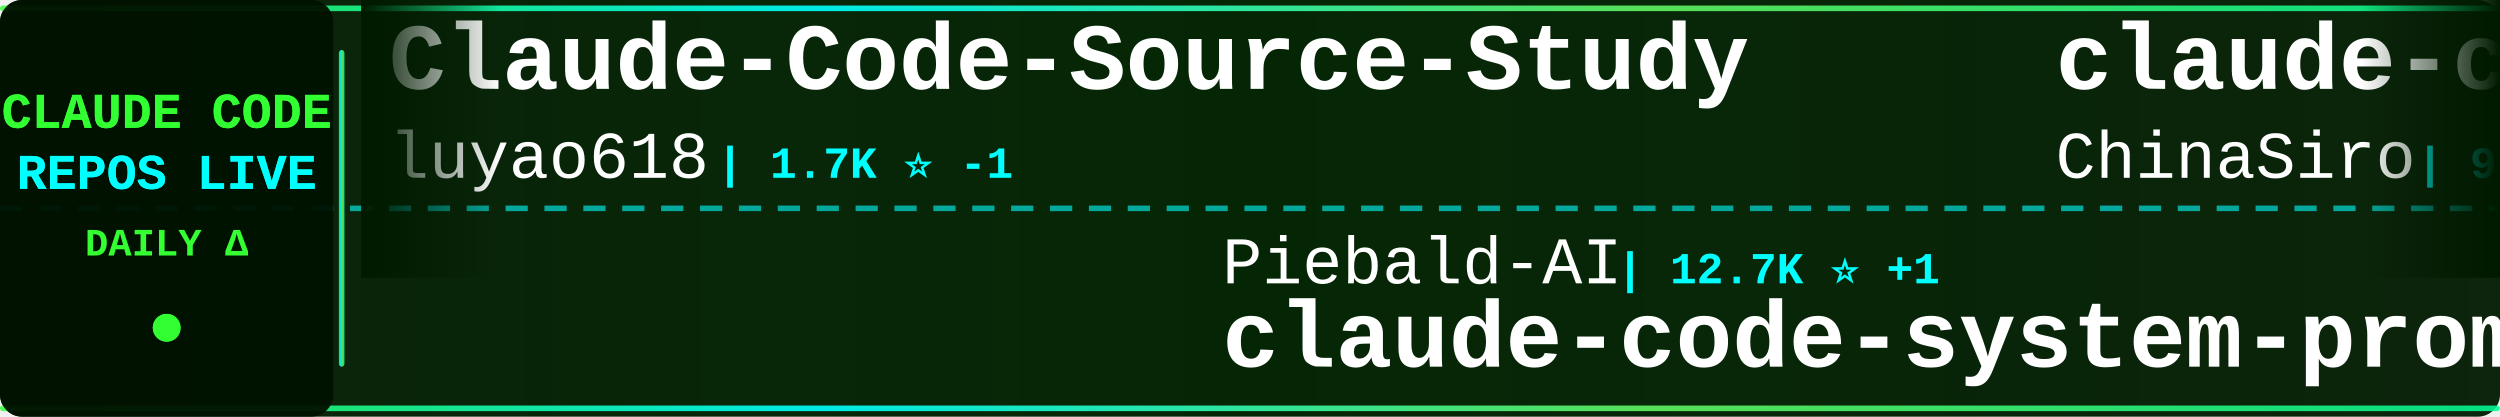
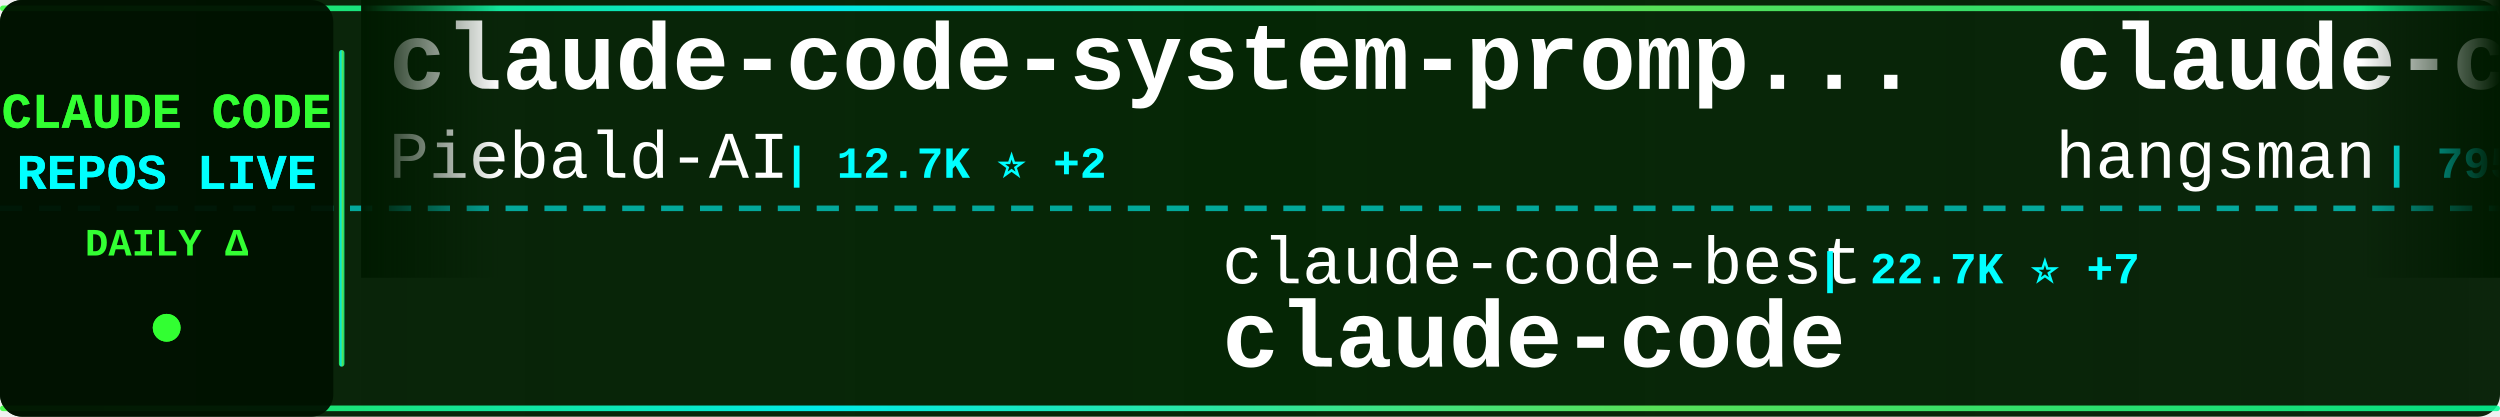
<svg xmlns="http://www.w3.org/2000/svg" width="900" height="150">
  <defs>
    <linearGradient id="tickerBg" x1="0%" y1="0%" x2="100%" y2="0%">
      <stop offset="0%" style="stop-color:#001a00;stop-opacity:0.95" />
      <stop offset="50%" style="stop-color:#002200;stop-opacity:0.98" />
      <stop offset="100%" style="stop-color:#001a00;stop-opacity:0.95" />
    </linearGradient>
    <linearGradient id="borderGrad" x1="0%" y1="0%" x2="100%" y2="0%">
      <stop offset="0%" style="stop-color:#33ff33;stop-opacity:0.85">
        <animate attributeName="stop-opacity" values="0.85;1;0.85" dur="2s" repeatCount="indefinite" />
      </stop>
      <stop offset="33%" style="stop-color:#00ffff;stop-opacity:0.9">
        <animate attributeName="stop-opacity" values="0.9;1;0.9" dur="2.2s" repeatCount="indefinite" />
      </stop>
      <stop offset="66%" style="stop-color:#66ff66;stop-opacity:0.85">
        <animate attributeName="stop-opacity" values="0.85;1;0.85" dur="1.8s" repeatCount="indefinite" />
      </stop>
      <stop offset="100%" style="stop-color:#00ff99;stop-opacity:0.85">
        <animate attributeName="stop-opacity" values="0.85;1;0.85" dur="2s" repeatCount="indefinite" />
      </stop>
    </linearGradient>
    <filter id="textGlow">
      <feGaussianBlur stdDeviation="0.1" result="coloredBlur" />
      <feMerge>
        <feMergeNode in="coloredBlur" />
        <feMergeNode in="SourceGraphic" />
      </feMerge>
    </filter>
    <filter id="metricGlow">
      <feGaussianBlur stdDeviation="0.2" result="coloredBlur" />
      <feMerge>
        <feMergeNode in="coloredBlur" />
        <feMergeNode in="SourceGraphic" />
      </feMerge>
    </filter>
    <linearGradient id="leftFade" x1="0%" y1="0%" x2="100%" y2="0%">
      <stop offset="0%" style="stop-color:#001a00;stop-opacity:1" />
      <stop offset="100%" style="stop-color:#001a00;stop-opacity:0" />
    </linearGradient>
    <linearGradient id="rightFade" x1="0%" y1="0%" x2="100%" y2="0%">
      <stop offset="0%" style="stop-color:#001a00;stop-opacity:0" />
      <stop offset="100%" style="stop-color:#001a00;stop-opacity:1" />
    </linearGradient>
  </defs>
  <rect width="900" height="150" fill="url(#tickerBg)" rx="8" />
  <rect x="0" y="2" width="900" height="2" fill="url(#borderGrad)" rx="1" />
  <rect x="0" y="146" width="900" height="2" fill="url(#borderGrad)" rx="1" />
  <line x1="0" y1="75" x2="900" y2="75" stroke="#00ffff" stroke-width="2" stroke-dasharray="8 6" opacity="0.6" />
  <rect x="0" y="0" width="120" height="150" fill="#001100" opacity="0.95" rx="8" />
  <text x="60" y="46" font-family="'Courier New', monospace" font-size="18" font-weight="bold" fill="#33ff33" text-anchor="middle" filter="url(#textGlow)">
    CLAUDE CODE
  </text>
  <text x="60" y="68" font-family="'Courier New', monospace" font-size="18" font-weight="bold" fill="#00ffff" text-anchor="middle" filter="url(#textGlow)">
    REPOS LIVE
  </text>
  <text x="60" y="92" font-family="'Courier New', monospace" font-size="14" font-weight="bold" fill="#33ff33" text-anchor="middle">
    DAILY Δ
  </text>
  <circle cx="60" cy="118" r="5" fill="#33ff33" filter="url(#metricGlow)">
    <animate attributeName="r" values="4;6;4" dur="1.5s" repeatCount="indefinite" />
    <animate attributeName="opacity" values="0.6;1;0.6" dur="1.5s" repeatCount="indefinite" />
  </circle>
  <rect x="122" y="18" width="2" height="114" fill="url(#borderGrad)" rx="1" />
  <clipPath id="tickerClip">
    <rect x="130" y="0" width="770" height="150" />
  </clipPath>
  <g clip-path="url(#tickerClip)">
    <g id="tickerItems">
      <animateTransform attributeName="transform" attributeType="XML" type="translate" from="0 0" to="-3000 0" dur="54s" repeatCount="indefinite" />
      <g transform="translate(0, 0)">
-         <text x="140" y="32" font-family="'Courier New', monospace" font-size="34" font-weight="bold" fill="#ffffff">Claude-Code-Source-Study</text>
-         <text x="140" y="64" font-family="'Courier New', monospace" font-size="24" font-weight="normal" fill="#ffffff" opacity="1.0">luyao618</text>
-         <text x="258" y="64" font-family="'Courier New', monospace" font-size="16" font-weight="bold" fill="#00ffff"> | 1.7K ⭐ -1</text>
+         <text x="140" y="32" font-family="'Courier New', monospace" font-size="34" font-weight="bold" fill="#ffffff">claude-code-system-promp...</text>
+         <text x="140" y="64" font-family="'Courier New', monospace" font-size="24" font-weight="normal" fill="#ffffff" opacity="1.0">Piebald-AI</text>
+         <text x="282" y="64" font-family="'Courier New', monospace" font-size="16" font-weight="bold" fill="#00ffff"> | 12.7K ⭐ +2</text>
      </g>
      <g transform="translate(300, 0)">
-         <text x="140" y="102" font-family="'Courier New', monospace" font-size="24" font-weight="normal" fill="#ffffff" opacity="1.0">Piebald-AI</text>
-         <text x="282" y="102" font-family="'Courier New', monospace" font-size="16" font-weight="bold" fill="#00ffff"> | 12.7K ⭐ +1</text>
-         <text x="140" y="132" font-family="'Courier New', monospace" font-size="34" font-weight="bold" fill="#ffffff">claude-code-system-promp...</text>
+         <text x="140" y="102" font-family="'Courier New', monospace" font-size="24" font-weight="normal" fill="#ffffff" opacity="1.0">claude-code-best</text>
+         <text x="354" y="102" font-family="'Courier New', monospace" font-size="16" font-weight="bold" fill="#00ffff"> | 22.7K ⭐ +7</text>
+         <text x="140" y="132" font-family="'Courier New', monospace" font-size="34" font-weight="bold" fill="#ffffff">claude-code</text>
      </g>
      <g transform="translate(600, 0)">
-         <text x="140" y="32" font-family="'Courier New', monospace" font-size="34" font-weight="bold" fill="#ffffff">claude-code-sourcemap</text>
-         <text x="140" y="64" font-family="'Courier New', monospace" font-size="24" font-weight="normal" fill="#ffffff" opacity="1.0">ChinaSiro</text>
-         <text x="270" y="64" font-family="'Courier New', monospace" font-size="16" font-weight="bold" fill="#00ffff"> | 9.7K ⭐ +2</text>
+         <text x="140" y="32" font-family="'Courier New', monospace" font-size="34" font-weight="bold" fill="#ffffff">claude-code-source</text>
+         <text x="140" y="64" font-family="'Courier New', monospace" font-size="24" font-weight="normal" fill="#ffffff" opacity="1.0">hangsman</text>
+         <text x="258" y="64" font-family="'Courier New', monospace" font-size="16" font-weight="bold" fill="#00ffff"> | 795 ⭐</text>
      </g>
      <g transform="translate(900, 0)">
+         <text x="140" y="102" font-family="'Courier New', monospace" font-size="24" font-weight="normal" fill="#ffffff" opacity="1.0">anthropics</text>
+         <text x="282" y="102" font-family="'Courier New', monospace" font-size="16" font-weight="bold" fill="#00ffff"> | 147.6K ⭐ +43</text>
+         <text x="140" y="132" font-family="'Courier New', monospace" font-size="34" font-weight="bold" fill="#ffffff">claude-code</text>
+       </g>
+       <g transform="translate(1200, 0)">
+         <text x="140" y="32" font-family="'Courier New', monospace" font-size="34" font-weight="bold" fill="#ffffff">claude-code-hub</text>
+         <text x="140" y="64" font-family="'Courier New', monospace" font-size="24" font-weight="normal" fill="#ffffff" opacity="1.0">ding113</text>
+         <text x="246" y="64" font-family="'Courier New', monospace" font-size="16" font-weight="bold" fill="#00ffff"> | 3.4K ⭐ +2</text>
+       </g>
+       <g transform="translate(1500, 0)">
+         <text x="140" y="102" font-family="'Courier New', monospace" font-size="24" font-weight="normal" fill="#ffffff" opacity="1.0">liuup</text>
+         <text x="222" y="102" font-family="'Courier New', monospace" font-size="16" font-weight="bold" fill="#00ffff"> | 3.9K ⭐ +1</text>
+         <text x="140" y="132" font-family="'Courier New', monospace" font-size="34" font-weight="bold" fill="#ffffff">claude-code-analysis</text>
+       </g>
+       <g transform="translate(1800, 0)">
+         <text x="140" y="32" font-family="'Courier New', monospace" font-size="34" font-weight="bold" fill="#ffffff">Claude-Code</text>
+         <text x="140" y="64" font-family="'Courier New', monospace" font-size="24" font-weight="normal" fill="#ffffff" opacity="1.0">OrcaWhisper</text>
+         <text x="294" y="64" font-family="'Courier New', monospace" font-size="16" font-weight="bold" fill="#00ffff"> | 100 ⭐ +1</text>
+       </g>
+       <g transform="translate(2100, 0)">
+         <text x="140" y="102" font-family="'Courier New', monospace" font-size="24" font-weight="normal" fill="#ffffff" opacity="1.0">Chachamaru127</text>
+         <text x="318" y="102" font-family="'Courier New', monospace" font-size="16" font-weight="bold" fill="#00ffff"> | 3.1K ⭐ +1</text>
+         <text x="140" y="132" font-family="'Courier New', monospace" font-size="34" font-weight="bold" fill="#ffffff">claude-code-harness</text>
+       </g>
+       <g transform="translate(2400, 0)">
+         <text x="140" y="32" font-family="'Courier New', monospace" font-size="34" font-weight="bold" fill="#ffffff">claude-code</text>
+         <text x="140" y="64" font-family="'Courier New', monospace" font-size="24" font-weight="normal" fill="#ffffff" opacity="1.0">tanbiralam</text>
+         <text x="282" y="64" font-family="'Courier New', monospace" font-size="16" font-weight="bold" fill="#00ffff"> | 2.3K ⭐</text>
+       </g>
+       <g transform="translate(2700, 0)">
        <text x="140" y="102" font-family="'Courier New', monospace" font-size="24" font-weight="normal" fill="#ffffff" opacity="1.0">affaan-m</text>
-         <text x="258" y="102" font-family="'Courier New', monospace" font-size="16" font-weight="bold" fill="#00ffff"> | 265.0K ⭐ +214</text>
+         <text x="258" y="102" font-family="'Courier New', monospace" font-size="16" font-weight="bold" fill="#00ffff"> | 265.2K ⭐ +167</text>
        <text x="140" y="132" font-family="'Courier New', monospace" font-size="34" font-weight="bold" fill="#ffffff">ECC</text>
      </g>
-       <g transform="translate(1200, 0)">
-         <text x="140" y="32" font-family="'Courier New', monospace" font-size="34" font-weight="bold" fill="#ffffff">claude-code-prompts</text>
-         <text x="140" y="64" font-family="'Courier New', monospace" font-size="24" font-weight="normal" fill="#ffffff" opacity="1.0">repowise-dev</text>
-         <text x="306" y="64" font-family="'Courier New', monospace" font-size="16" font-weight="bold" fill="#00ffff"> | 1.2K ⭐ +1</text>
-       </g>
-       <g transform="translate(1500, 0)">
-         <text x="140" y="102" font-family="'Courier New', monospace" font-size="24" font-weight="normal" fill="#ffffff" opacity="1.0">Cranot</text>
-         <text x="234" y="102" font-family="'Courier New', monospace" font-size="16" font-weight="bold" fill="#00ffff"> | 2.9K ⭐</text>
-         <text x="140" y="132" font-family="'Courier New', monospace" font-size="34" font-weight="bold" fill="#ffffff">claude-code-guide</text>
-       </g>
-       <g transform="translate(1800, 0)">
-         <text x="140" y="32" font-family="'Courier New', monospace" font-size="34" font-weight="bold" fill="#ffffff">edmunds-claude-code</text>
-         <text x="140" y="64" font-family="'Courier New', monospace" font-size="24" font-weight="normal" fill="#ffffff" opacity="1.0">edmund-io</text>
-         <text x="270" y="64" font-family="'Courier New', monospace" font-size="16" font-weight="bold" fill="#00ffff"> | 1.5K ⭐ -1</text>
-       </g>
-       <g transform="translate(2100, 0)">
-         <text x="140" y="102" font-family="'Courier New', monospace" font-size="24" font-weight="normal" fill="#ffffff" opacity="1.0">jqueryscript</text>
-         <text x="306" y="102" font-family="'Courier New', monospace" font-size="16" font-weight="bold" fill="#00ffff"> | 518 ⭐</text>
-         <text x="140" y="132" font-family="'Courier New', monospace" font-size="34" font-weight="bold" fill="#ffffff">awesome-claude-code</text>
-       </g>
-       <g transform="translate(2400, 0)">
-         <text x="140" y="32" font-family="'Courier New', monospace" font-size="34" font-weight="bold" fill="#ffffff">claude-code-showcase</text>
-         <text x="140" y="64" font-family="'Courier New', monospace" font-size="24" font-weight="normal" fill="#ffffff" opacity="1.0">ChrisWiles</text>
-         <text x="282" y="64" font-family="'Courier New', monospace" font-size="16" font-weight="bold" fill="#00ffff"> | 6.1K ⭐</text>
-       </g>
-       <g transform="translate(2700, 0)">
-         <text x="140" y="102" font-family="'Courier New', monospace" font-size="24" font-weight="normal" fill="#ffffff" opacity="1.0">Maciek-roboblog</text>
-         <text x="342" y="102" font-family="'Courier New', monospace" font-size="16" font-weight="bold" fill="#00ffff"> | 8.7K ⭐ +1</text>
-         <text x="140" y="132" font-family="'Courier New', monospace" font-size="34" font-weight="bold" fill="#ffffff">Claude-Code-Usage-Monito...</text>
-       </g>
      <g transform="translate(3000, 0)">
-         <text x="140" y="32" font-family="'Courier New', monospace" font-size="34" font-weight="bold" fill="#ffffff">Claude-Code-Source-Study</text>
-         <text x="140" y="64" font-family="'Courier New', monospace" font-size="24" font-weight="normal" fill="#ffffff" opacity="1.0">luyao618</text>
-         <text x="258" y="64" font-family="'Courier New', monospace" font-size="16" font-weight="bold" fill="#00ffff"> | 1.7K ⭐ -1</text>
+         <text x="140" y="32" font-family="'Courier New', monospace" font-size="34" font-weight="bold" fill="#ffffff">claude-code-system-promp...</text>
+         <text x="140" y="64" font-family="'Courier New', monospace" font-size="24" font-weight="normal" fill="#ffffff" opacity="1.0">Piebald-AI</text>
+         <text x="282" y="64" font-family="'Courier New', monospace" font-size="16" font-weight="bold" fill="#00ffff"> | 12.7K ⭐ +2</text>
      </g>
      <g transform="translate(3300, 0)">
-         <text x="140" y="102" font-family="'Courier New', monospace" font-size="24" font-weight="normal" fill="#ffffff" opacity="1.0">Piebald-AI</text>
-         <text x="282" y="102" font-family="'Courier New', monospace" font-size="16" font-weight="bold" fill="#00ffff"> | 12.7K ⭐ +1</text>
-         <text x="140" y="132" font-family="'Courier New', monospace" font-size="34" font-weight="bold" fill="#ffffff">claude-code-system-promp...</text>
+         <text x="140" y="102" font-family="'Courier New', monospace" font-size="24" font-weight="normal" fill="#ffffff" opacity="1.0">claude-code-best</text>
+         <text x="354" y="102" font-family="'Courier New', monospace" font-size="16" font-weight="bold" fill="#00ffff"> | 22.7K ⭐ +7</text>
+         <text x="140" y="132" font-family="'Courier New', monospace" font-size="34" font-weight="bold" fill="#ffffff">claude-code</text>
      </g>
      <g transform="translate(3600, 0)">
-         <text x="140" y="32" font-family="'Courier New', monospace" font-size="34" font-weight="bold" fill="#ffffff">claude-code-sourcemap</text>
-         <text x="140" y="64" font-family="'Courier New', monospace" font-size="24" font-weight="normal" fill="#ffffff" opacity="1.0">ChinaSiro</text>
-         <text x="270" y="64" font-family="'Courier New', monospace" font-size="16" font-weight="bold" fill="#00ffff"> | 9.7K ⭐ +2</text>
+         <text x="140" y="32" font-family="'Courier New', monospace" font-size="34" font-weight="bold" fill="#ffffff">claude-code-source</text>
+         <text x="140" y="64" font-family="'Courier New', monospace" font-size="24" font-weight="normal" fill="#ffffff" opacity="1.0">hangsman</text>
+         <text x="258" y="64" font-family="'Courier New', monospace" font-size="16" font-weight="bold" fill="#00ffff"> | 795 ⭐</text>
      </g>
      <g transform="translate(3900, 0)">
-         <text x="140" y="102" font-family="'Courier New', monospace" font-size="24" font-weight="normal" fill="#ffffff" opacity="1.0">affaan-m</text>
-         <text x="258" y="102" font-family="'Courier New', monospace" font-size="16" font-weight="bold" fill="#00ffff"> | 265.0K ⭐ +214</text>
-         <text x="140" y="132" font-family="'Courier New', monospace" font-size="34" font-weight="bold" fill="#ffffff">ECC</text>
+         <text x="140" y="102" font-family="'Courier New', monospace" font-size="24" font-weight="normal" fill="#ffffff" opacity="1.0">anthropics</text>
+         <text x="282" y="102" font-family="'Courier New', monospace" font-size="16" font-weight="bold" fill="#00ffff"> | 147.6K ⭐ +43</text>
+         <text x="140" y="132" font-family="'Courier New', monospace" font-size="34" font-weight="bold" fill="#ffffff">claude-code</text>
      </g>
    </g>
  </g>
  <rect x="130" y="0" width="50" height="100" fill="url(#leftFade)" />
  <rect x="850" y="0" width="50" height="100" fill="url(#rightFade)" />
</svg>
